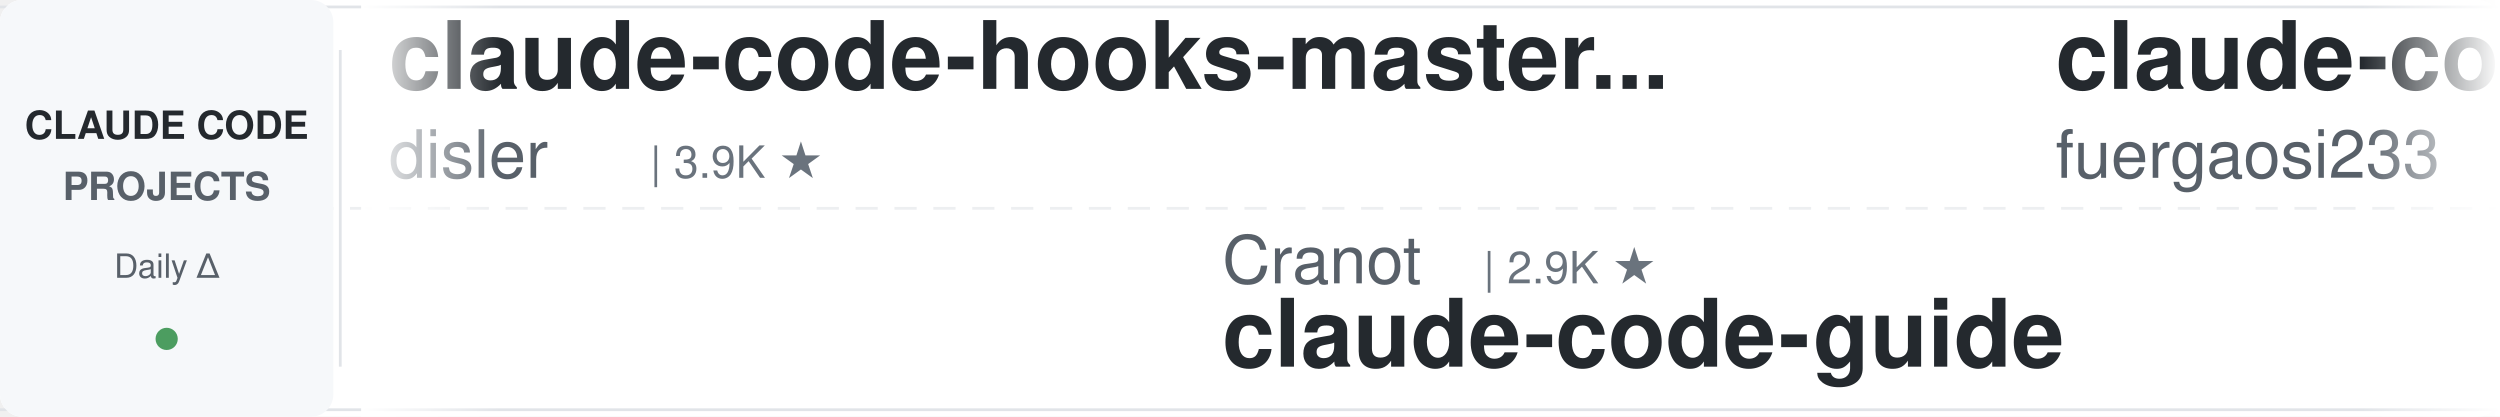
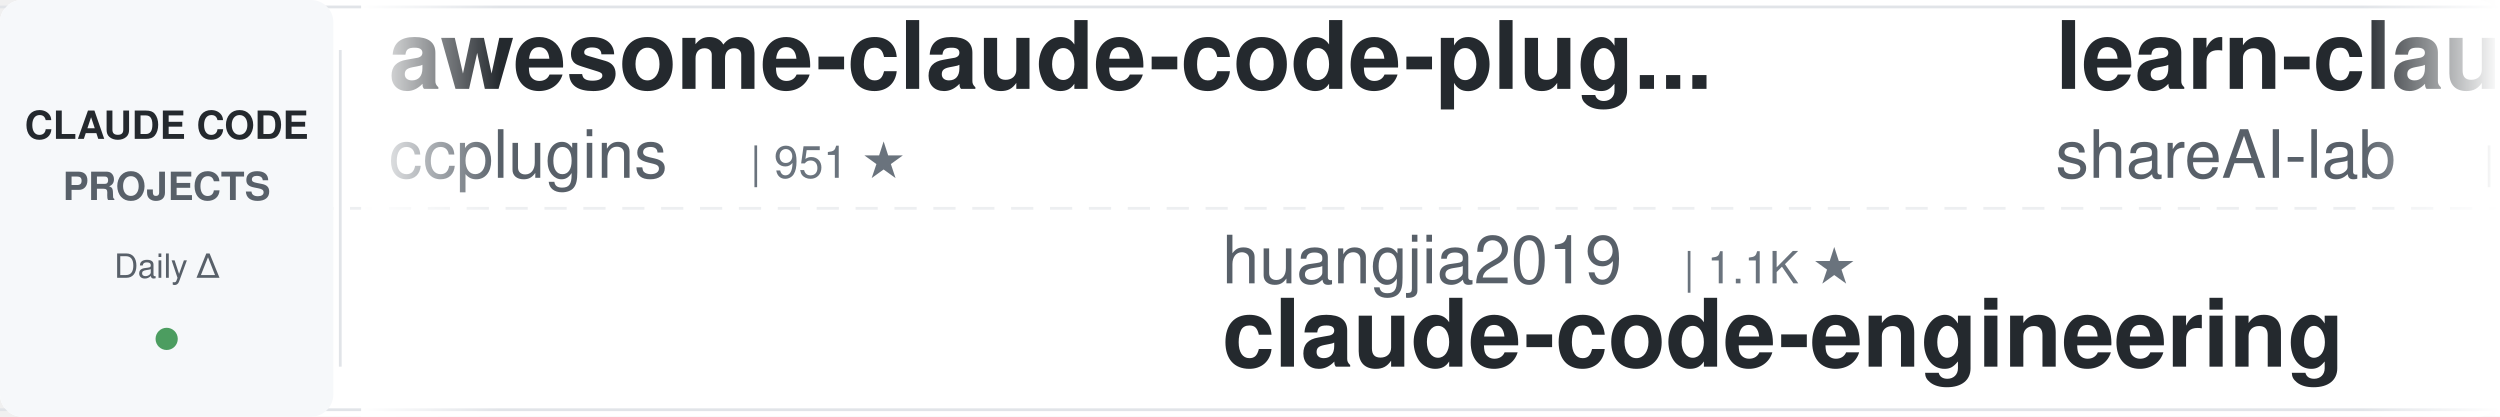
<svg xmlns="http://www.w3.org/2000/svg" width="900" height="150">
  <defs>
    <linearGradient id="leftFade" x1="0%" y1="0%" x2="100%" y2="0%">
      <stop offset="0%" style="stop-color:#ffffff;stop-opacity:1" />
      <stop offset="100%" style="stop-color:#ffffff;stop-opacity:0" />
    </linearGradient>
    <linearGradient id="rightFade" x1="0%" y1="0%" x2="100%" y2="0%">
      <stop offset="0%" style="stop-color:#ffffff;stop-opacity:0" />
      <stop offset="100%" style="stop-color:#ffffff;stop-opacity:1" />
    </linearGradient>
  </defs>
  <rect width="900" height="150" fill="#ffffff" rx="8" />
  <rect x="0" y="2" width="900" height="1" fill="#e1e4e8" />
  <rect x="0" y="147" width="900" height="1" fill="#e1e4e8" />
  <line x1="0" y1="75" x2="900" y2="75" stroke="#e1e4e8" stroke-width="1" stroke-dasharray="8 6" opacity="0.6" />
  <rect x="0" y="0" width="120" height="150" fill="#f6f8fa" rx="8" />
  <text x="60" y="50" font-family="-apple-system, BlinkMacSystemFont, 'Segoe UI', Helvetica, Arial, sans-serif" font-size="14" font-weight="600" fill="#24292e" text-anchor="middle">CLAUDE CODE</text>
  <text x="60" y="72" font-family="-apple-system, BlinkMacSystemFont, 'Segoe UI', Helvetica, Arial, sans-serif" font-size="14" font-weight="600" fill="#586069" text-anchor="middle">PROJECTS</text>
  <text x="60" y="100" font-family="-apple-system, BlinkMacSystemFont, 'Segoe UI', Helvetica, Arial, sans-serif" font-size="12" font-weight="500" fill="#586069" text-anchor="middle">Daily Δ</text>
  <circle cx="60" cy="122" r="4" fill="#22863a" opacity="0.8" />
  <rect x="122" y="18" width="1" height="114" fill="#e1e4e8" />
  <clipPath id="tickerClip">
    <rect x="130" y="0" width="770" height="150" />
  </clipPath>
  <g clip-path="url(#tickerClip)">
    <g id="tickerItems">
      <animateTransform attributeName="transform" attributeType="XML" type="translate" from="0 0" to="-3000 0" dur="54s" repeatCount="indefinite" />
      <g transform="translate(0, 0)">
-         <text x="140" y="32" font-family="-apple-system, BlinkMacSystemFont, 'Segoe UI', Helvetica, Arial, sans-serif" font-size="34" font-weight="600" fill="#24292e">claude-code-hooks-master...</text>
-         <text x="140" y="64" font-family="-apple-system, BlinkMacSystemFont, 'Segoe UI', Helvetica, Arial, sans-serif" font-size="24" font-weight="400" fill="#586069">disler</text>
-         <text x="234" y="64" font-family="-apple-system, BlinkMacSystemFont, 'Segoe UI', Helvetica, Arial, sans-serif" font-size="16" font-weight="500" fill="#6a737d">| 3.9K ★</text>
+         <text x="140" y="32" font-family="-apple-system, BlinkMacSystemFont, 'Segoe UI', Helvetica, Arial, sans-serif" font-size="34" font-weight="600" fill="#24292e">awesome-claude-code-plug...</text>
+         <text x="140" y="64" font-family="-apple-system, BlinkMacSystemFont, 'Segoe UI', Helvetica, Arial, sans-serif" font-size="24" font-weight="400" fill="#586069">ccplugins</text>
+         <text x="270" y="64" font-family="-apple-system, BlinkMacSystemFont, 'Segoe UI', Helvetica, Arial, sans-serif" font-size="16" font-weight="500" fill="#6a737d">| 951 ★</text>
      </g>
      <g transform="translate(300, 0)">
-         <text x="140" y="102" font-family="-apple-system, BlinkMacSystemFont, 'Segoe UI', Helvetica, Arial, sans-serif" font-size="24" font-weight="400" fill="#586069">Cranot</text>
-         <text x="234" y="102" font-family="-apple-system, BlinkMacSystemFont, 'Segoe UI', Helvetica, Arial, sans-serif" font-size="16" font-weight="500" fill="#6a737d">| 2.9K ★</text>
-         <text x="140" y="132" font-family="-apple-system, BlinkMacSystemFont, 'Segoe UI', Helvetica, Arial, sans-serif" font-size="34" font-weight="600" fill="#24292e">claude-code-guide</text>
+         <text x="140" y="102" font-family="-apple-system, BlinkMacSystemFont, 'Segoe UI', Helvetica, Arial, sans-serif" font-size="24" font-weight="400" fill="#586069">huangjia2019</text>
+         <text x="306" y="102" font-family="-apple-system, BlinkMacSystemFont, 'Segoe UI', Helvetica, Arial, sans-serif" font-size="16" font-weight="500" fill="#6a737d">| 1.1K ★</text>
+         <text x="140" y="132" font-family="-apple-system, BlinkMacSystemFont, 'Segoe UI', Helvetica, Arial, sans-serif" font-size="34" font-weight="600" fill="#24292e">claude-code-engineering</text>
      </g>
      <g transform="translate(600, 0)">
-         <text x="140" y="32" font-family="-apple-system, BlinkMacSystemFont, 'Segoe UI', Helvetica, Arial, sans-serif" font-size="34" font-weight="600" fill="#24292e">claude-code-proxy</text>
-         <text x="140" y="64" font-family="-apple-system, BlinkMacSystemFont, 'Segoe UI', Helvetica, Arial, sans-serif" font-size="24" font-weight="400" fill="#586069">fuergaosi233</text>
-         <text x="306" y="64" font-family="-apple-system, BlinkMacSystemFont, 'Segoe UI', Helvetica, Arial, sans-serif" font-size="16" font-weight="500" fill="#6a737d">| 2.8K ★</text>
+         <text x="140" y="32" font-family="-apple-system, BlinkMacSystemFont, 'Segoe UI', Helvetica, Arial, sans-serif" font-size="34" font-weight="600" fill="#24292e">learn-claude-code</text>
+         <text x="140" y="64" font-family="-apple-system, BlinkMacSystemFont, 'Segoe UI', Helvetica, Arial, sans-serif" font-size="24" font-weight="400" fill="#586069">shareAI-lab</text>
+         <text x="294" y="64" font-family="-apple-system, BlinkMacSystemFont, 'Segoe UI', Helvetica, Arial, sans-serif" font-size="16" font-weight="500" fill="#6a737d">| 77.4K ★</text>
      </g>
      <g transform="translate(900, 0)">
-         <text x="140" y="102" font-family="-apple-system, BlinkMacSystemFont, 'Segoe UI', Helvetica, Arial, sans-serif" font-size="24" font-weight="400" fill="#586069">overwirehq</text>
-         <text x="282" y="102" font-family="-apple-system, BlinkMacSystemFont, 'Segoe UI', Helvetica, Arial, sans-serif" font-size="16" font-weight="500" fill="#6a737d">| 2.8K ★</text>
-         <text x="140" y="132" font-family="-apple-system, BlinkMacSystemFont, 'Segoe UI', Helvetica, Arial, sans-serif" font-size="34" font-weight="600" fill="#24292e">claude-code-telegram</text>
+         <text x="140" y="102" font-family="-apple-system, BlinkMacSystemFont, 'Segoe UI', Helvetica, Arial, sans-serif" font-size="24" font-weight="400" fill="#586069">lorryjovens-hub</text>
+         <text x="342" y="102" font-family="-apple-system, BlinkMacSystemFont, 'Segoe UI', Helvetica, Arial, sans-serif" font-size="16" font-weight="500" fill="#6a737d">| 1.7K ★</text>
+         <text x="140" y="132" font-family="-apple-system, BlinkMacSystemFont, 'Segoe UI', Helvetica, Arial, sans-serif" font-size="34" font-weight="600" fill="#24292e">claude-code-rust</text>
      </g>
      <g transform="translate(1200, 0)">
-         <text x="140" y="32" font-family="-apple-system, BlinkMacSystemFont, 'Segoe UI', Helvetica, Arial, sans-serif" font-size="34" font-weight="600" fill="#24292e">claude-code-engineering</text>
-         <text x="140" y="64" font-family="-apple-system, BlinkMacSystemFont, 'Segoe UI', Helvetica, Arial, sans-serif" font-size="24" font-weight="400" fill="#586069">huangjia2019</text>
-         <text x="306" y="64" font-family="-apple-system, BlinkMacSystemFont, 'Segoe UI', Helvetica, Arial, sans-serif" font-size="16" font-weight="500" fill="#6a737d">| 1.1K ★</text>
+         <text x="140" y="32" font-family="-apple-system, BlinkMacSystemFont, 'Segoe UI', Helvetica, Arial, sans-serif" font-size="34" font-weight="600" fill="#24292e">claude-code-infrastructu...</text>
+         <text x="140" y="64" font-family="-apple-system, BlinkMacSystemFont, 'Segoe UI', Helvetica, Arial, sans-serif" font-size="24" font-weight="400" fill="#586069">diet103</text>
+         <text x="246" y="64" font-family="-apple-system, BlinkMacSystemFont, 'Segoe UI', Helvetica, Arial, sans-serif" font-size="16" font-weight="500" fill="#6a737d">| 10.0K ★</text>
      </g>
      <g transform="translate(1500, 0)">
-         <text x="140" y="102" font-family="-apple-system, BlinkMacSystemFont, 'Segoe UI', Helvetica, Arial, sans-serif" font-size="24" font-weight="400" fill="#586069">affaan-m</text>
-         <text x="258" y="102" font-family="-apple-system, BlinkMacSystemFont, 'Segoe UI', Helvetica, Arial, sans-serif" font-size="16" font-weight="500" fill="#6a737d">| 265.2K ★</text>
-         <text x="140" y="132" font-family="-apple-system, BlinkMacSystemFont, 'Segoe UI', Helvetica, Arial, sans-serif" font-size="34" font-weight="600" fill="#24292e">ECC</text>
+         <text x="140" y="102" font-family="-apple-system, BlinkMacSystemFont, 'Segoe UI', Helvetica, Arial, sans-serif" font-size="24" font-weight="400" fill="#586069">https-deeplearning-ai</text>
+         <text x="414" y="102" font-family="-apple-system, BlinkMacSystemFont, 'Segoe UI', Helvetica, Arial, sans-serif" font-size="16" font-weight="500" fill="#6a737d">| 551 ★</text>
+         <text x="140" y="132" font-family="-apple-system, BlinkMacSystemFont, 'Segoe UI', Helvetica, Arial, sans-serif" font-size="34" font-weight="600" fill="#24292e">sc-claude-code-files</text>
      </g>
      <g transform="translate(1800, 0)">
-         <text x="140" y="32" font-family="-apple-system, BlinkMacSystemFont, 'Segoe UI', Helvetica, Arial, sans-serif" font-size="34" font-weight="600" fill="#24292e">claude-code-book</text>
-         <text x="140" y="64" font-family="-apple-system, BlinkMacSystemFont, 'Segoe UI', Helvetica, Arial, sans-serif" font-size="24" font-weight="400" fill="#586069">lintsinghua</text>
-         <text x="294" y="64" font-family="-apple-system, BlinkMacSystemFont, 'Segoe UI', Helvetica, Arial, sans-serif" font-size="16" font-weight="500" fill="#6a737d">| 4.3K ★</text>
+         <text x="140" y="32" font-family="-apple-system, BlinkMacSystemFont, 'Segoe UI', Helvetica, Arial, sans-serif" font-size="34" font-weight="600" fill="#24292e">claude-code-proxy</text>
+         <text x="140" y="64" font-family="-apple-system, BlinkMacSystemFont, 'Segoe UI', Helvetica, Arial, sans-serif" font-size="24" font-weight="400" fill="#586069">1rgs</text>
+         <text x="210" y="64" font-family="-apple-system, BlinkMacSystemFont, 'Segoe UI', Helvetica, Arial, sans-serif" font-size="16" font-weight="500" fill="#6a737d">| 3.7K ★</text>
      </g>
      <g transform="translate(2100, 0)">
-         <text x="140" y="102" font-family="-apple-system, BlinkMacSystemFont, 'Segoe UI', Helvetica, Arial, sans-serif" font-size="24" font-weight="400" fill="#586069">zebbern</text>
-         <text x="246" y="102" font-family="-apple-system, BlinkMacSystemFont, 'Segoe UI', Helvetica, Arial, sans-serif" font-size="16" font-weight="500" fill="#6a737d">| 4.6K ★</text>
-         <text x="140" y="132" font-family="-apple-system, BlinkMacSystemFont, 'Segoe UI', Helvetica, Arial, sans-serif" font-size="34" font-weight="600" fill="#24292e">claude-code-guide</text>
+         <text x="140" y="102" font-family="-apple-system, BlinkMacSystemFont, 'Segoe UI', Helvetica, Arial, sans-serif" font-size="24" font-weight="400" fill="#586069">pedrohcgs</text>
+         <text x="270" y="102" font-family="-apple-system, BlinkMacSystemFont, 'Segoe UI', Helvetica, Arial, sans-serif" font-size="16" font-weight="500" fill="#6a737d">| 1.6K ★</text>
+         <text x="140" y="132" font-family="-apple-system, BlinkMacSystemFont, 'Segoe UI', Helvetica, Arial, sans-serif" font-size="34" font-weight="600" fill="#24292e">claude-code-my-workflow</text>
      </g>
      <g transform="translate(2400, 0)">
-         <text x="140" y="32" font-family="-apple-system, BlinkMacSystemFont, 'Segoe UI', Helvetica, Arial, sans-serif" font-size="34" font-weight="600" fill="#24292e">claude-code-source</text>
-         <text x="140" y="64" font-family="-apple-system, BlinkMacSystemFont, 'Segoe UI', Helvetica, Arial, sans-serif" font-size="24" font-weight="400" fill="#586069">hangsman</text>
-         <text x="258" y="64" font-family="-apple-system, BlinkMacSystemFont, 'Segoe UI', Helvetica, Arial, sans-serif" font-size="16" font-weight="500" fill="#6a737d">| 795 ★</text>
+         <text x="140" y="32" font-family="-apple-system, BlinkMacSystemFont, 'Segoe UI', Helvetica, Arial, sans-serif" font-size="34" font-weight="600" fill="#24292e">edmunds-claude-code</text>
+         <text x="140" y="64" font-family="-apple-system, BlinkMacSystemFont, 'Segoe UI', Helvetica, Arial, sans-serif" font-size="24" font-weight="400" fill="#586069">edmund-io</text>
+         <text x="270" y="64" font-family="-apple-system, BlinkMacSystemFont, 'Segoe UI', Helvetica, Arial, sans-serif" font-size="16" font-weight="500" fill="#6a737d">| 1.5K ★</text>
      </g>
      <g transform="translate(2700, 0)">
-         <text x="140" y="102" font-family="-apple-system, BlinkMacSystemFont, 'Segoe UI', Helvetica, Arial, sans-serif" font-size="24" font-weight="400" fill="#586069">ykdojo</text>
-         <text x="234" y="102" font-family="-apple-system, BlinkMacSystemFont, 'Segoe UI', Helvetica, Arial, sans-serif" font-size="16" font-weight="500" fill="#6a737d">| 10.1K ★</text>
-         <text x="140" y="132" font-family="-apple-system, BlinkMacSystemFont, 'Segoe UI', Helvetica, Arial, sans-serif" font-size="34" font-weight="600" fill="#24292e">claude-code-tips</text>
+         <text x="140" y="102" font-family="-apple-system, BlinkMacSystemFont, 'Segoe UI', Helvetica, Arial, sans-serif" font-size="24" font-weight="400" fill="#586069">alejandrobalderas</text>
+         <text x="366" y="102" font-family="-apple-system, BlinkMacSystemFont, 'Segoe UI', Helvetica, Arial, sans-serif" font-size="16" font-weight="500" fill="#6a737d">| 2.9K ★</text>
+         <text x="140" y="132" font-family="-apple-system, BlinkMacSystemFont, 'Segoe UI', Helvetica, Arial, sans-serif" font-size="34" font-weight="600" fill="#24292e">claude-code-from-source</text>
      </g>
      <g transform="translate(3000, 0)">
-         <text x="140" y="32" font-family="-apple-system, BlinkMacSystemFont, 'Segoe UI', Helvetica, Arial, sans-serif" font-size="34" font-weight="600" fill="#24292e">claude-code-hooks-master...</text>
-         <text x="140" y="64" font-family="-apple-system, BlinkMacSystemFont, 'Segoe UI', Helvetica, Arial, sans-serif" font-size="24" font-weight="400" fill="#586069">disler</text>
-         <text x="234" y="64" font-family="-apple-system, BlinkMacSystemFont, 'Segoe UI', Helvetica, Arial, sans-serif" font-size="16" font-weight="500" fill="#6a737d">| 3.9K ★</text>
+         <text x="140" y="32" font-family="-apple-system, BlinkMacSystemFont, 'Segoe UI', Helvetica, Arial, sans-serif" font-size="34" font-weight="600" fill="#24292e">awesome-claude-code-plug...</text>
+         <text x="140" y="64" font-family="-apple-system, BlinkMacSystemFont, 'Segoe UI', Helvetica, Arial, sans-serif" font-size="24" font-weight="400" fill="#586069">ccplugins</text>
+         <text x="270" y="64" font-family="-apple-system, BlinkMacSystemFont, 'Segoe UI', Helvetica, Arial, sans-serif" font-size="16" font-weight="500" fill="#6a737d">| 951 ★</text>
      </g>
      <g transform="translate(3300, 0)">
-         <text x="140" y="102" font-family="-apple-system, BlinkMacSystemFont, 'Segoe UI', Helvetica, Arial, sans-serif" font-size="24" font-weight="400" fill="#586069">Cranot</text>
-         <text x="234" y="102" font-family="-apple-system, BlinkMacSystemFont, 'Segoe UI', Helvetica, Arial, sans-serif" font-size="16" font-weight="500" fill="#6a737d">| 2.9K ★</text>
-         <text x="140" y="132" font-family="-apple-system, BlinkMacSystemFont, 'Segoe UI', Helvetica, Arial, sans-serif" font-size="34" font-weight="600" fill="#24292e">claude-code-guide</text>
+         <text x="140" y="102" font-family="-apple-system, BlinkMacSystemFont, 'Segoe UI', Helvetica, Arial, sans-serif" font-size="24" font-weight="400" fill="#586069">huangjia2019</text>
+         <text x="306" y="102" font-family="-apple-system, BlinkMacSystemFont, 'Segoe UI', Helvetica, Arial, sans-serif" font-size="16" font-weight="500" fill="#6a737d">| 1.1K ★</text>
+         <text x="140" y="132" font-family="-apple-system, BlinkMacSystemFont, 'Segoe UI', Helvetica, Arial, sans-serif" font-size="34" font-weight="600" fill="#24292e">claude-code-engineering</text>
      </g>
      <g transform="translate(3600, 0)">
-         <text x="140" y="32" font-family="-apple-system, BlinkMacSystemFont, 'Segoe UI', Helvetica, Arial, sans-serif" font-size="34" font-weight="600" fill="#24292e">claude-code-proxy</text>
-         <text x="140" y="64" font-family="-apple-system, BlinkMacSystemFont, 'Segoe UI', Helvetica, Arial, sans-serif" font-size="24" font-weight="400" fill="#586069">fuergaosi233</text>
-         <text x="306" y="64" font-family="-apple-system, BlinkMacSystemFont, 'Segoe UI', Helvetica, Arial, sans-serif" font-size="16" font-weight="500" fill="#6a737d">| 2.8K ★</text>
+         <text x="140" y="32" font-family="-apple-system, BlinkMacSystemFont, 'Segoe UI', Helvetica, Arial, sans-serif" font-size="34" font-weight="600" fill="#24292e">learn-claude-code</text>
+         <text x="140" y="64" font-family="-apple-system, BlinkMacSystemFont, 'Segoe UI', Helvetica, Arial, sans-serif" font-size="24" font-weight="400" fill="#586069">shareAI-lab</text>
+         <text x="294" y="64" font-family="-apple-system, BlinkMacSystemFont, 'Segoe UI', Helvetica, Arial, sans-serif" font-size="16" font-weight="500" fill="#6a737d">| 77.4K ★</text>
      </g>
      <g transform="translate(3900, 0)">
-         <text x="140" y="102" font-family="-apple-system, BlinkMacSystemFont, 'Segoe UI', Helvetica, Arial, sans-serif" font-size="24" font-weight="400" fill="#586069">overwirehq</text>
-         <text x="282" y="102" font-family="-apple-system, BlinkMacSystemFont, 'Segoe UI', Helvetica, Arial, sans-serif" font-size="16" font-weight="500" fill="#6a737d">| 2.8K ★</text>
-         <text x="140" y="132" font-family="-apple-system, BlinkMacSystemFont, 'Segoe UI', Helvetica, Arial, sans-serif" font-size="34" font-weight="600" fill="#24292e">claude-code-telegram</text>
+         <text x="140" y="102" font-family="-apple-system, BlinkMacSystemFont, 'Segoe UI', Helvetica, Arial, sans-serif" font-size="24" font-weight="400" fill="#586069">lorryjovens-hub</text>
+         <text x="342" y="102" font-family="-apple-system, BlinkMacSystemFont, 'Segoe UI', Helvetica, Arial, sans-serif" font-size="16" font-weight="500" fill="#6a737d">| 1.7K ★</text>
+         <text x="140" y="132" font-family="-apple-system, BlinkMacSystemFont, 'Segoe UI', Helvetica, Arial, sans-serif" font-size="34" font-weight="600" fill="#24292e">claude-code-rust</text>
      </g>
    </g>
  </g>
  <rect x="130" y="0" width="50" height="150" fill="url(#leftFade)" />
  <rect x="850" y="0" width="50" height="150" fill="url(#rightFade)" />
</svg>
